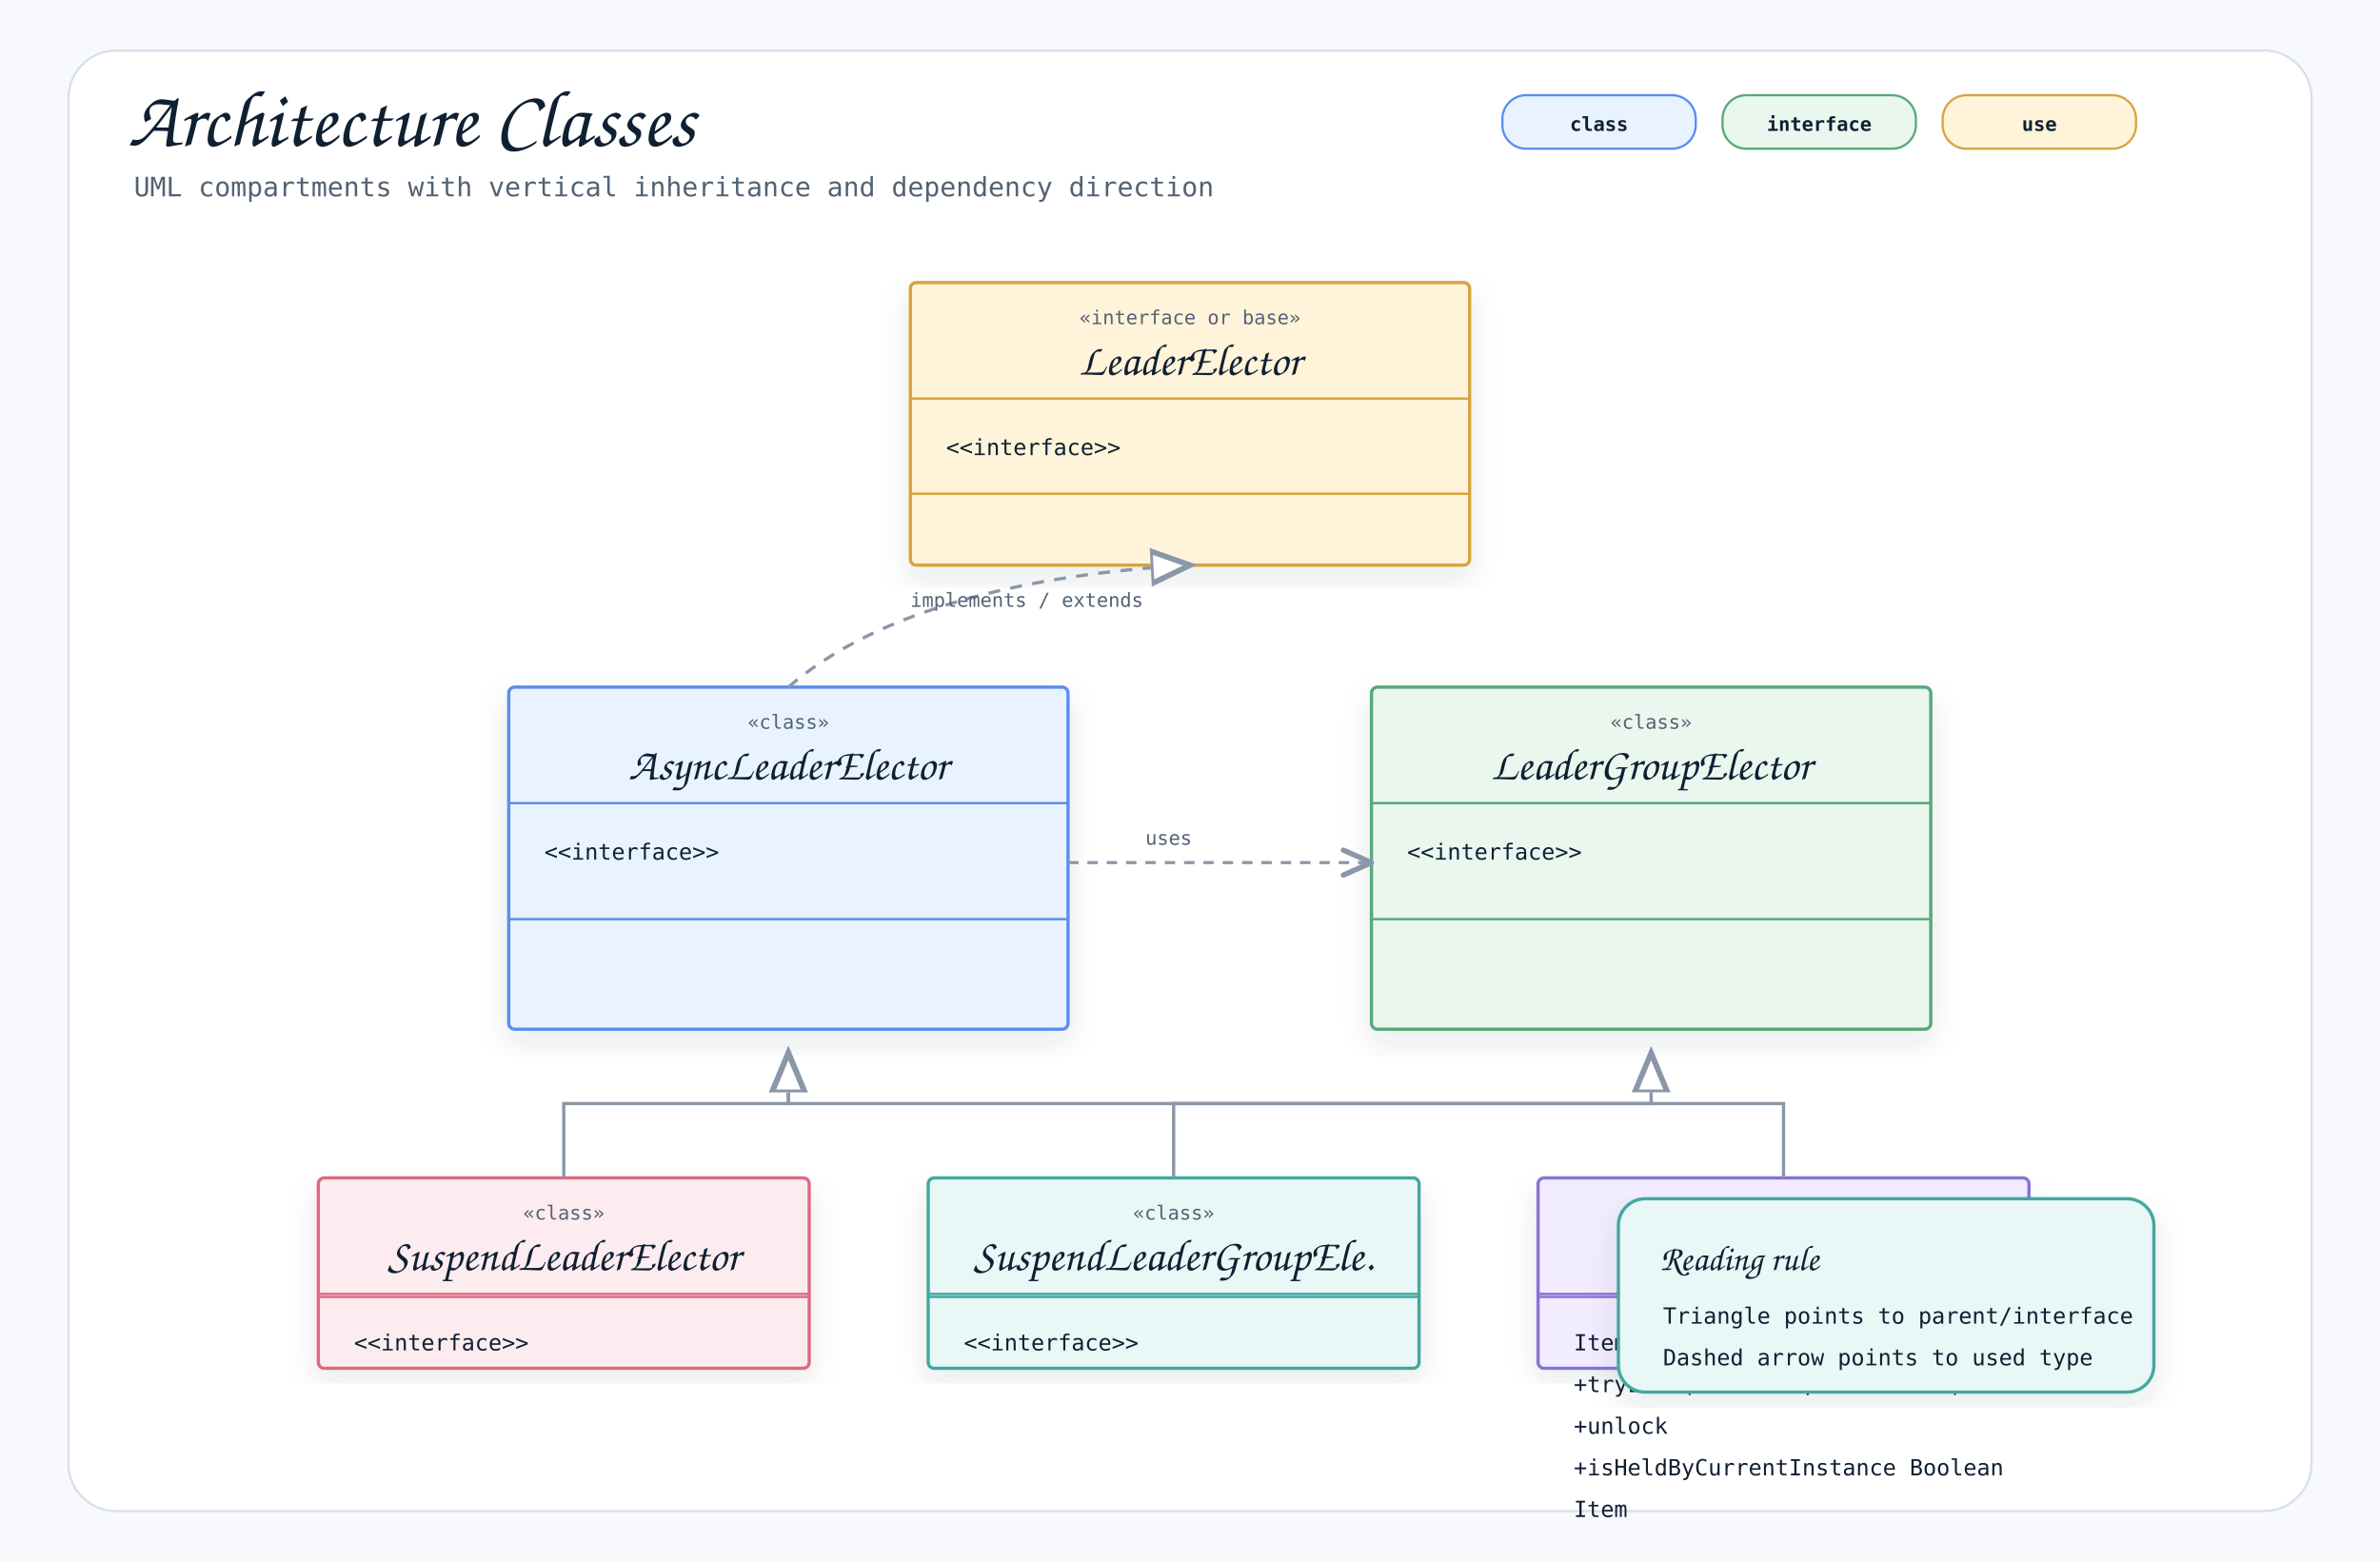
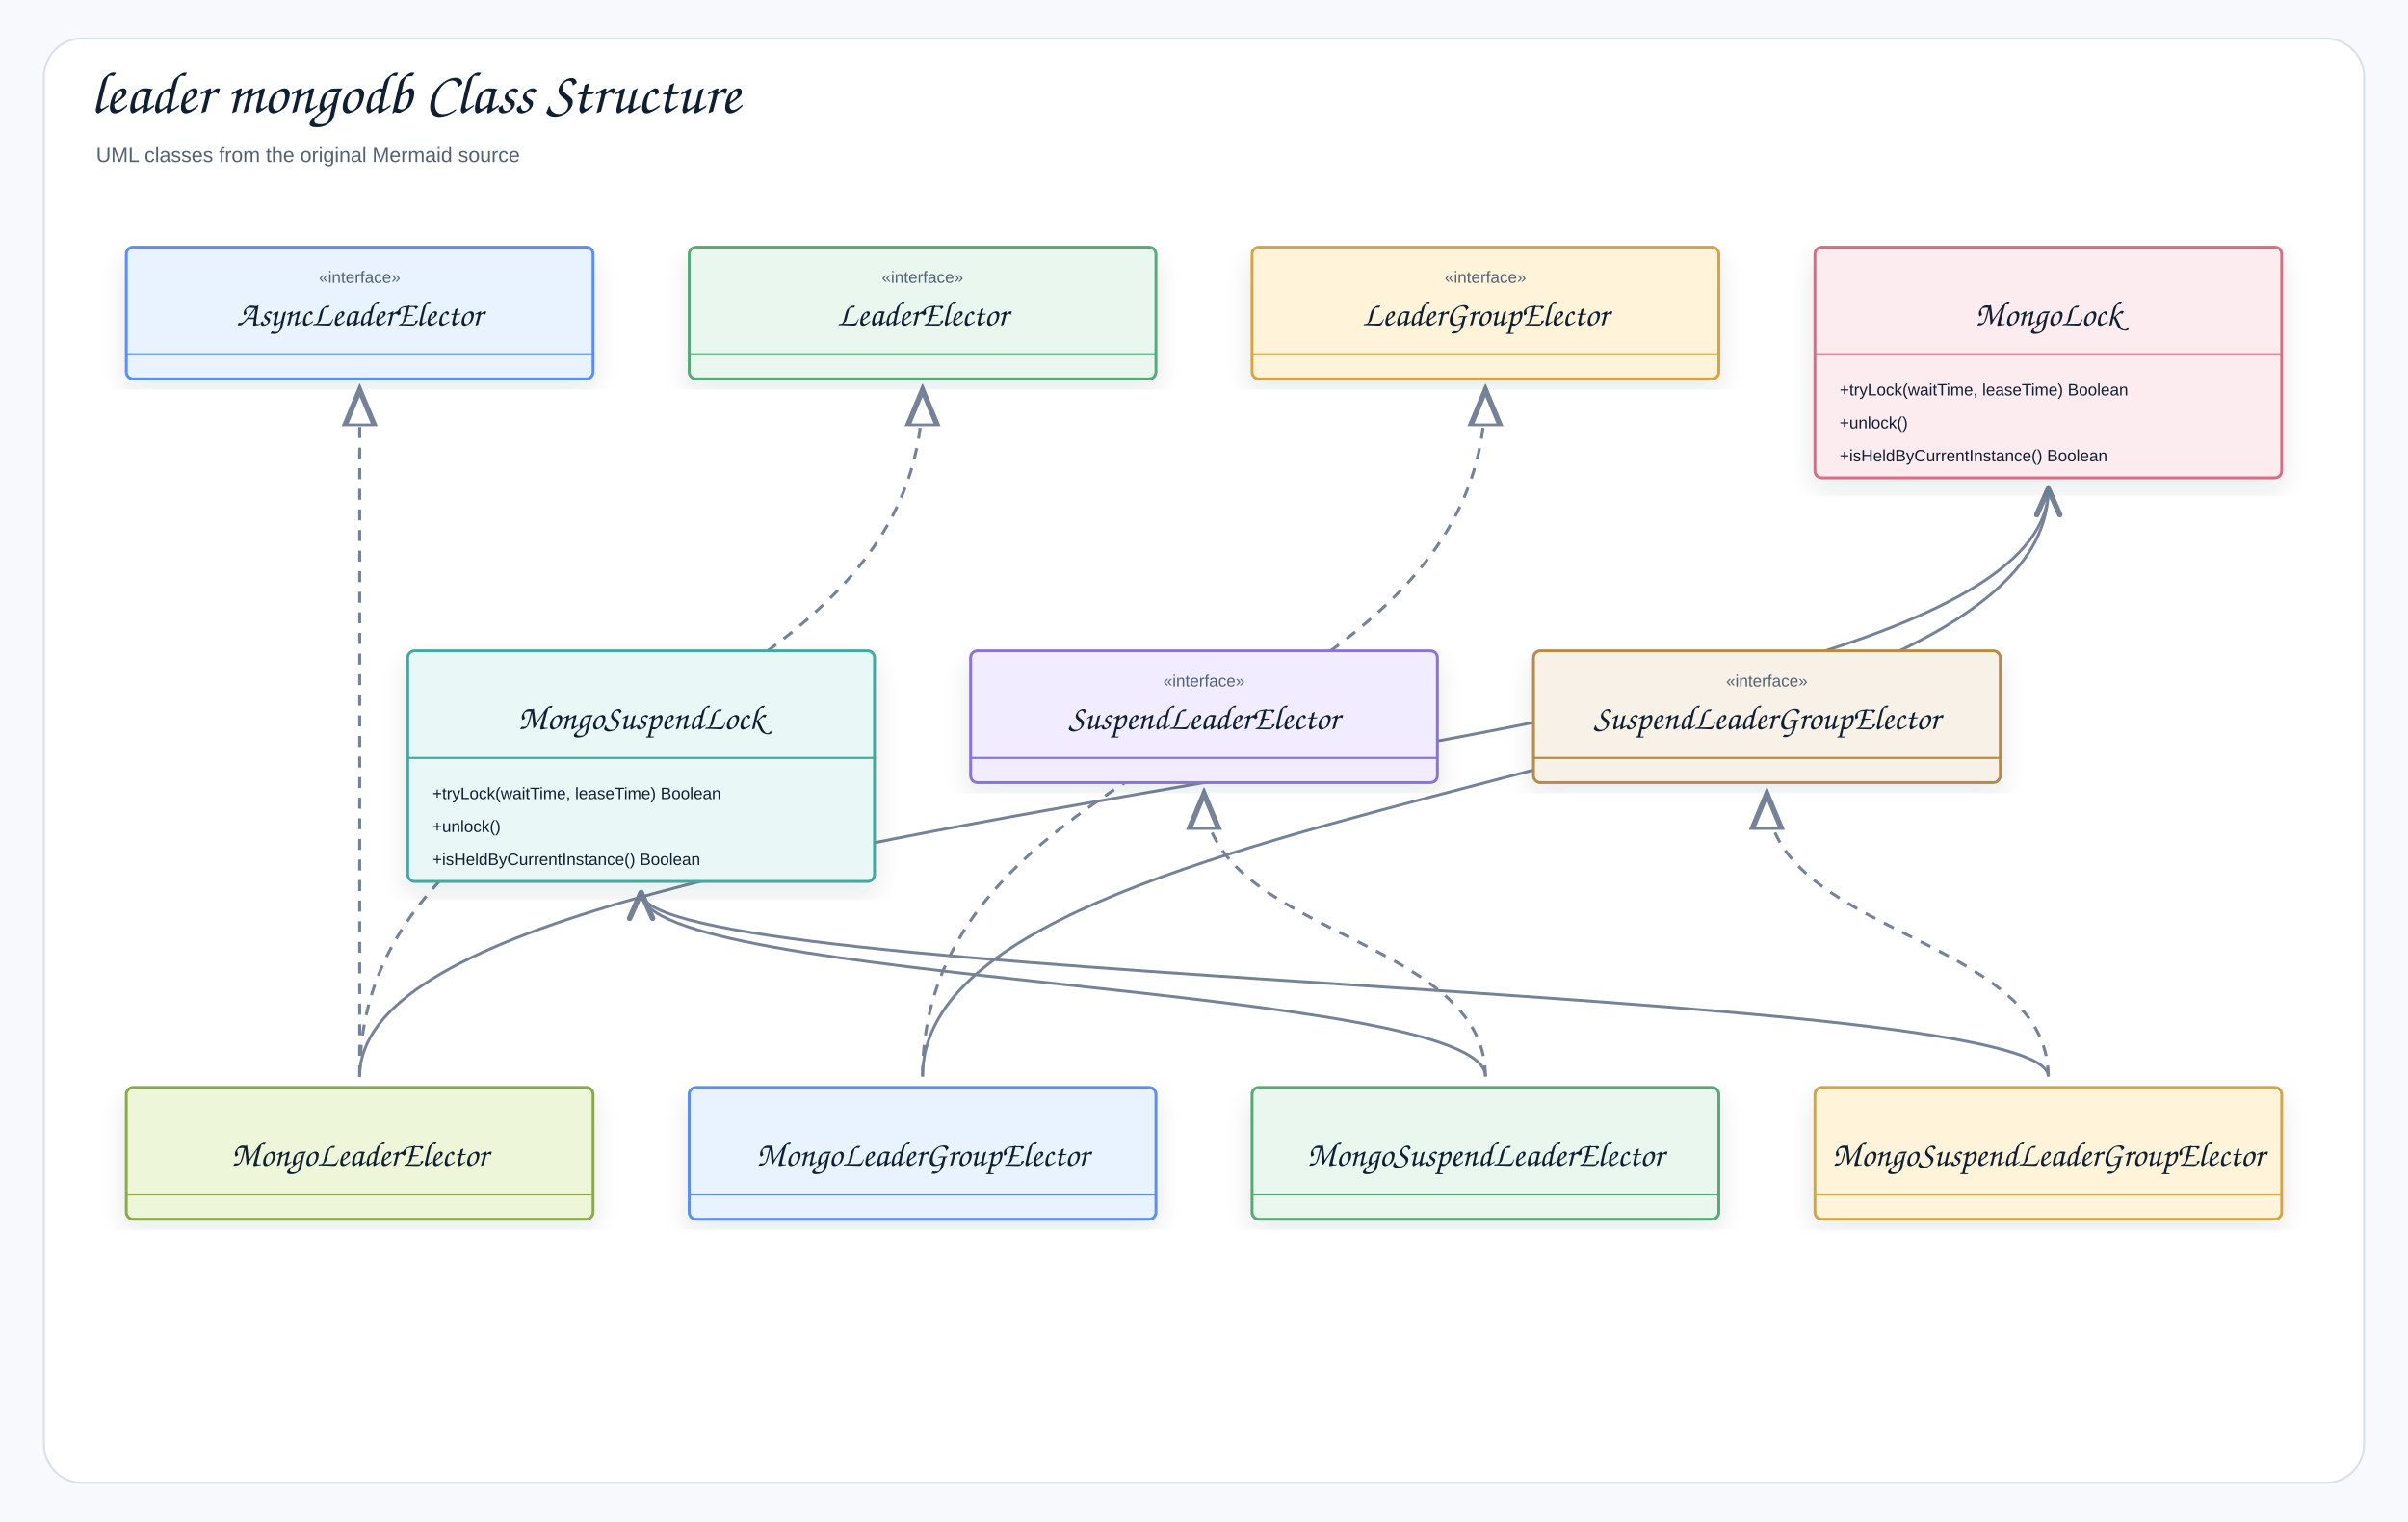
- <svg xmlns="http://www.w3.org/2000/svg" width="1600" height="1050" viewBox="0 0 1600 1050" role="img" aria-label="Architecture Classes">
+ <svg xmlns="http://www.w3.org/2000/svg" width="1754" height="1108" viewBox="0 0 1754 1108" role="img" aria-label="leader mongodb Class Structure">
  <defs>
    <filter id="shadow" x="-8%" y="-8%" width="116%" height="116%">
-       <feDropShadow dx="0" dy="8" stdDeviation="10" flood-color="#1f2937" flood-opacity="0.10" />
+       <feDropShadow dx="0" dy="8" stdDeviation="9" flood-color="#1f2937" flood-opacity="0.10" />
    </filter>
    <marker id="openArrow" markerWidth="12" markerHeight="10" refX="10" refY="5" orient="auto" markerUnits="strokeWidth">
-       <path d="M 1 1 L 10 5 L 1 9" fill="none" stroke="#8a97a8" stroke-width="1.7" stroke-linecap="round" stroke-linejoin="round" />
+       <path d="M 1 1 L 10 5 L 1 9" fill="none" stroke="#758297" stroke-width="1.8" stroke-linecap="round" stroke-linejoin="round" />
    </marker>
    <marker id="inherit" markerWidth="14" markerHeight="12" refX="12" refY="6" orient="auto" markerUnits="strokeWidth">
-       <path d="M 0 1 L 12 6 L 0 11 Z" fill="#ffffff" stroke="#8a97a8" stroke-width="1.7" />
+       <path d="M 0 1 L 12 6 L 0 11 Z" fill="#ffffff" stroke="#758297" stroke-width="1.8" />
    </marker>
    <style>
-     .canvas { fill: #f7f9fc; }
-     .frame { fill: #ffffff; stroke: #d8e0ea; stroke-width: 1.5; }
-     .title { font-family: "Architects Daughter", "Comic Mono", cursive; font-size: 54px; font-weight: 400; fill: #102033; }
-     .subtitle { font-family: "Comic Mono", "SFMono-Regular", Menlo, Consolas, monospace; font-size: 18px; fill: #536273; }
-     .label { font-family: "Architects Daughter", "Comic Mono", cursive; font-size: 30px; font-weight: 400; fill: #102033; }
-     .smallLabel { font-family: "Architects Daughter", "Comic Mono", cursive; font-size: 24px; font-weight: 400; fill: #102033; }
-     .mono { font-family: "Comic Mono", "SFMono-Regular", Menlo, Consolas, monospace; font-size: 15px; fill: #102033; }
-     .small { font-family: "Comic Mono", "SFMono-Regular", Menlo, Consolas, monospace; font-size: 13px; fill: #536273; }
-     .strong { font-family: "Comic Mono", "SFMono-Regular", Menlo, Consolas, monospace; font-size: 15px; font-weight: 700; fill: #102033; }
-     .card { stroke-width: 2.2; filter: url(#shadow); }
-     .line { stroke: #8a97a8; stroke-width: 2.1; fill: none; marker-end: url(#openArrow); }
-     .softLine { stroke: #8a97a8; stroke-width: 2.1; fill: none; }
-     .dashed { stroke: #8a97a8; stroke-width: 2.1; stroke-dasharray: 7 6; fill: none; marker-end: url(#openArrow); }
-     .inheritLine { stroke: #8a97a8; stroke-width: 2.2; fill: none; marker-end: url(#inherit); }
-     .implLine { stroke: #8a97a8; stroke-width: 2.2; stroke-dasharray: 8 7; fill: none; marker-end: url(#inherit); }
-     .compartment { stroke-width: 1.6; fill: none; }
-     .chip { stroke-width: 1.5; rx: 16; }
-     .chipText { font-family: "Comic Mono", "SFMono-Regular", Menlo, Consolas, monospace; font-size: 13px; font-weight: 700; fill: #102033; }
+     .canvas{fill:#f7f9fc}.frame{fill:#fff;stroke:#d8e0ea;stroke-width:1.5}
+     .title{font-family:"Architects Daughter","Comic Sans MS","Comic Sans",cursive;font-size:43px;font-weight:400;fill:#102033}
+     .subtitle{font-family:"Comic Sans MS","Comic Sans","Comic Neue",Arial,sans-serif;font-size:15px;font-weight:400;fill:#536273}
+     .label{font-family:"Architects Daughter","Comic Sans MS","Comic Sans",cursive;font-size:25px;font-weight:400;fill:#102033}
+     .smallLabel{font-family:"Architects Daughter","Comic Sans MS","Comic Sans",cursive;font-size:21px;font-weight:400;fill:#102033}
+     .mono{font-family:"Comic Sans MS","Comic Sans","Comic Neue",Arial,sans-serif;font-size:12px;font-weight:400;fill:#102033}
+     .small{font-family:"Comic Sans MS","Comic Sans","Comic Neue",Arial,sans-serif;font-size:12px;font-weight:400;fill:#536273}
+     .strong{font-family:"Comic Sans MS","Comic Sans","Comic Neue",Arial,sans-serif;font-size:13px;font-weight:400;fill:#102033}
+     .card{stroke-width:2.1;filter:url(#shadow)}.compartment{stroke-width:1.5;fill:none}
+     .line{stroke:#758297;stroke-width:2.1;fill:none;marker-end:url(#openArrow)}
+     .plainLine{stroke:#758297;stroke-width:2.1;fill:none}
+     .dashed{stroke:#758297;stroke-width:2.1;stroke-dasharray:7 6;fill:none;marker-end:url(#openArrow)}
+     .inheritLine{stroke:#758297;stroke-width:2.2;fill:none;marker-end:url(#inherit)}
+     .implLine{stroke:#758297;stroke-width:2.2;stroke-dasharray:8 7;fill:none;marker-end:url(#inherit)}
  </style>
  </defs>
-   <rect class="canvas" width="1600" height="1050" />
-   <rect class="frame" x="46" y="34" width="1508" height="982" rx="32" />
-   <text class="title" x="86" y="98">Architecture Classes</text>
-   <text class="subtitle" x="90" y="132">UML compartments with vertical inheritance and dependency direction</text>
-   <rect class="chip" x="1010" y="64" width="130" height="36" fill="#e8f3ff" stroke="#5b8def" />
-   <text class="chipText" x="1075" y="88" text-anchor="middle">class</text>
-   <rect class="chip" x="1158" y="64" width="130" height="36" fill="#eaf7ef" stroke="#58a978" />
-   <text class="chipText" x="1223" y="88" text-anchor="middle">interface</text>
-   <rect class="chip" x="1306" y="64" width="130" height="36" fill="#fff3d9" stroke="#d6a441" />
-   <text class="chipText" x="1371" y="88" text-anchor="middle">use</text>
-   <g transform="translate(612,190)">
-     <rect class="card" x="0" y="0" width="376" height="190" rx="4" fill="#fff3d9" stroke="#d6a441" />
-     <line class="compartment" x1="0" y1="78" x2="376" y2="78" stroke="#d6a441" />
-     <line class="compartment" x1="0" y1="142" x2="376" y2="142" stroke="#d6a441" />
-     <text class="small" x="188" y="28" text-anchor="middle">«interface or base»</text>
-     <text class="label" x="188" y="62" text-anchor="middle">LeaderElector</text>
-     <text class="mono" x="24" y="116">&lt;&lt;interface&gt;&gt;</text>
+   <rect class="canvas" width="1754" height="1108" />
+   <rect class="frame" x="32" y="28" width="1690" height="1052" rx="28" />
+   <text class="title" x="66" y="82">leader mongodb Class Structure</text>
+   <text class="subtitle" x="70" y="118">UML classes from the original Mermaid source</text>
+   <path class="line" d="M1492 784 C1492 717 467 717 467 650" />
+   <path class="line" d="M1082 784 C1082 717 467 717 467 650" />
+   <path class="line" d="M672 784 C672 570 1492 570 1492 356" />
+   <path class="line" d="M262 784 C262 570 1492 570 1492 356" />
+   <path class="implLine" d="M1492 784 C1492 681 1287 681 1287 578" />
+   <path class="implLine" d="M1082 784 C1082 681 877 681 877 578" />
+   <path class="implLine" d="M672 784 C672 534 1082 534 1082 284" />
+   <path class="implLine" d="M262 784 C262 534 262 534 262 284" />
+   <path class="implLine" d="M262 784 C262 534 672 534 672 284" />
+   <g transform="translate(92,180)">
+     <rect class="card" x="0" y="0" width="340" height="96" rx="5" fill="#E8F3FF" stroke="#5B8DEF" />
+     <line class="compartment" x1="0" y1="78" x2="340" y2="78" stroke="#5B8DEF" />
+     <text class="small" x="170" y="26" text-anchor="middle">«interface»</text>
+     <text class="label" x="170" y="57" text-anchor="middle">AsyncLeaderElector</text>
  </g>
-   <g transform="translate(342,462)">
-     <rect class="card" x="0" y="0" width="376" height="230" rx="4" fill="#e8f3ff" stroke="#5b8def" />
-     <line class="compartment" x1="0" y1="78" x2="376" y2="78" stroke="#5b8def" />
-     <line class="compartment" x1="0" y1="156" x2="376" y2="156" stroke="#5b8def" />
-     <text class="small" x="188" y="28" text-anchor="middle">«class»</text>
-     <text class="label" x="188" y="62" text-anchor="middle">AsyncLeaderElector</text>
-     <text class="mono" x="24" y="116">&lt;&lt;interface&gt;&gt;</text>
+   <g transform="translate(502,180)">
+     <rect class="card" x="0" y="0" width="340" height="96" rx="5" fill="#EAF7EF" stroke="#58A978" />
+     <line class="compartment" x1="0" y1="78" x2="340" y2="78" stroke="#58A978" />
+     <text class="small" x="170" y="26" text-anchor="middle">«interface»</text>
+     <text class="label" x="170" y="57" text-anchor="middle">LeaderElector</text>
  </g>
-   <g transform="translate(922,462)">
-     <rect class="card" x="0" y="0" width="376" height="230" rx="4" fill="#eaf7ef" stroke="#58a978" />
-     <line class="compartment" x1="0" y1="78" x2="376" y2="78" stroke="#58a978" />
-     <line class="compartment" x1="0" y1="156" x2="376" y2="156" stroke="#58a978" />
-     <text class="small" x="188" y="28" text-anchor="middle">«class»</text>
-     <text class="label" x="188" y="62" text-anchor="middle">LeaderGroupElector</text>
-     <text class="mono" x="24" y="116">&lt;&lt;interface&gt;&gt;</text>
+   <g transform="translate(912,180)">
+     <rect class="card" x="0" y="0" width="340" height="96" rx="5" fill="#FFF3D9" stroke="#D6A441" />
+     <line class="compartment" x1="0" y1="78" x2="340" y2="78" stroke="#D6A441" />
+     <text class="small" x="170" y="26" text-anchor="middle">«interface»</text>
+     <text class="label" x="170" y="57" text-anchor="middle">LeaderGroupElector</text>
  </g>
-   <g transform="translate(214,792)">
-     <rect class="card" x="0" y="0" width="330" height="128" rx="4" fill="#fdecef" stroke="#dc6b82" />
-     <line class="compartment" x1="0" y1="78" x2="330" y2="78" stroke="#dc6b82" />
-     <line class="compartment" x1="0" y1="80" x2="330" y2="80" stroke="#dc6b82" />
-     <text class="small" x="165" y="28" text-anchor="middle">«class»</text>
-     <text class="label" x="165" y="62" text-anchor="middle">SuspendLeaderElector</text>
-     <text class="mono" x="24" y="116">&lt;&lt;interface&gt;&gt;</text>
+   <g transform="translate(1322,180)">
+     <rect class="card" x="0" y="0" width="340" height="168" rx="5" fill="#FDECEF" stroke="#DC6B82" />
+     <line class="compartment" x1="0" y1="78" x2="340" y2="78" stroke="#DC6B82" />
+     <text class="small" x="170" y="26" text-anchor="middle" />
+     <text class="label" x="170" y="57" text-anchor="middle">MongoLock</text>
+     <text class="mono" x="18" y="108">+tryLock(waitTime, leaseTime) Boolean</text>
+     <text class="mono" x="18" y="132">+unlock()</text>
+     <text class="mono" x="18" y="156">+isHeldByCurrentInstance() Boolean</text>
  </g>
-   <g transform="translate(624,792)">
-     <rect class="card" x="0" y="0" width="330" height="128" rx="4" fill="#e9f7f6" stroke="#45a7a1" />
-     <line class="compartment" x1="0" y1="78" x2="330" y2="78" stroke="#45a7a1" />
-     <line class="compartment" x1="0" y1="80" x2="330" y2="80" stroke="#45a7a1" />
-     <text class="small" x="165" y="28" text-anchor="middle">«class»</text>
-     <text class="label" x="165" y="62" text-anchor="middle">SuspendLeaderGroupEle.</text>
-     <text class="mono" x="24" y="116">&lt;&lt;interface&gt;&gt;</text>
+   <g transform="translate(297,474)">
+     <rect class="card" x="0" y="0" width="340" height="168" rx="5" fill="#E9F7F6" stroke="#45A7A1" />
+     <line class="compartment" x1="0" y1="78" x2="340" y2="78" stroke="#45A7A1" />
+     <text class="small" x="170" y="26" text-anchor="middle" />
+     <text class="label" x="170" y="57" text-anchor="middle">MongoSuspendLock</text>
+     <text class="mono" x="18" y="108">+tryLock(waitTime, leaseTime) Boolean</text>
+     <text class="mono" x="18" y="132">+unlock()</text>
+     <text class="mono" x="18" y="156">+isHeldByCurrentInstance() Boolean</text>
  </g>
-   <g transform="translate(1034,792)">
-     <rect class="card" x="0" y="0" width="330" height="128" rx="4" fill="#f1ecff" stroke="#8a72d6" />
-     <line class="compartment" x1="0" y1="78" x2="330" y2="78" stroke="#8a72d6" />
-     <line class="compartment" x1="0" y1="80" x2="330" y2="80" stroke="#8a72d6" />
-     <text class="small" x="165" y="28" text-anchor="middle">«class»</text>
-     <text class="label" x="165" y="62" text-anchor="middle">MongoLock</text>
-     <text class="mono" x="24" y="116">Item</text>
-     <text class="mono" x="24" y="144">+tryLock(waitTime, leaseTime) Boo.</text>
-     <text class="mono" x="24" y="172">+unlock</text>
-     <text class="mono" x="24" y="200">+isHeldByCurrentInstance Boolean</text>
-     <text class="mono" x="24" y="228">Item</text>
+   <g transform="translate(707,474)">
+     <rect class="card" x="0" y="0" width="340" height="96" rx="5" fill="#F1ECFF" stroke="#8A72D6" />
+     <line class="compartment" x1="0" y1="78" x2="340" y2="78" stroke="#8A72D6" />
+     <text class="small" x="170" y="26" text-anchor="middle">«interface»</text>
+     <text class="label" x="170" y="57" text-anchor="middle">SuspendLeaderElector</text>
  </g>
-   <path class="implLine" d="M530 462 C590 410 690 386 800 380" />
-   <text class="small" x="612" y="408">implements / extends</text>
-   <path class="dashed" d="M718 580 C780 580 860 580 922 580" />
-   <rect x="756" y="548" width="118" height="30" rx="15" fill="#ffffff" opacity="0.94" />
-   <text class="small" x="770" y="568">uses</text>
-   <path class="inheritLine" d="M379 792 L379 742 L530 742 L530 708" />
-   <path class="inheritLine" d="M789 792 L789 742 L1110 742 L1110 708" />
-   <path class="inheritLine" d="M1199 792 L1199 742 L530 742 L530 708" />
-   <g transform="translate(1088,806)">
-     <rect class="card" x="0" y="0" width="360" height="130" rx="18" fill="#e9f7f6" stroke="#45a7a1" />
-     <text class="smallLabel" x="28" y="48">Reading rule</text>
-     <text class="mono" x="30" y="84">Triangle points to parent/interface</text>
-     <text class="mono" x="30" y="112">Dashed arrow points to used type</text>
+   <g transform="translate(1117,474)">
+     <rect class="card" x="0" y="0" width="340" height="96" rx="5" fill="#F7F1E7" stroke="#B88A44" />
+     <line class="compartment" x1="0" y1="78" x2="340" y2="78" stroke="#B88A44" />
+     <text class="small" x="170" y="26" text-anchor="middle">«interface»</text>
+     <text class="label" x="170" y="57" text-anchor="middle">SuspendLeaderGroupElector</text>
+   </g>
+   <g transform="translate(92,792)">
+     <rect class="card" x="0" y="0" width="340" height="96" rx="5" fill="#EEF6D9" stroke="#8BA84D" />
+     <line class="compartment" x1="0" y1="78" x2="340" y2="78" stroke="#8BA84D" />
+     <text class="small" x="170" y="26" text-anchor="middle" />
+     <text class="label" x="170" y="57" text-anchor="middle">MongoLeaderElector</text>
+   </g>
+   <g transform="translate(502,792)">
+     <rect class="card" x="0" y="0" width="340" height="96" rx="5" fill="#E8F3FF" stroke="#5B8DEF" />
+     <line class="compartment" x1="0" y1="78" x2="340" y2="78" stroke="#5B8DEF" />
+     <text class="small" x="170" y="26" text-anchor="middle" />
+     <text class="label" x="170" y="57" text-anchor="middle">MongoLeaderGroupElector</text>
+   </g>
+   <g transform="translate(912,792)">
+     <rect class="card" x="0" y="0" width="340" height="96" rx="5" fill="#EAF7EF" stroke="#58A978" />
+     <line class="compartment" x1="0" y1="78" x2="340" y2="78" stroke="#58A978" />
+     <text class="small" x="170" y="26" text-anchor="middle" />
+     <text class="label" x="170" y="57" text-anchor="middle">MongoSuspendLeaderElector</text>
+   </g>
+   <g transform="translate(1322,792)">
+     <rect class="card" x="0" y="0" width="340" height="96" rx="5" fill="#FFF3D9" stroke="#D6A441" />
+     <line class="compartment" x1="0" y1="78" x2="340" y2="78" stroke="#D6A441" />
+     <text class="small" x="170" y="26" text-anchor="middle" />
+     <text class="label" x="170" y="57" text-anchor="middle">MongoSuspendLeaderGroupElector</text>
  </g>
</svg>
